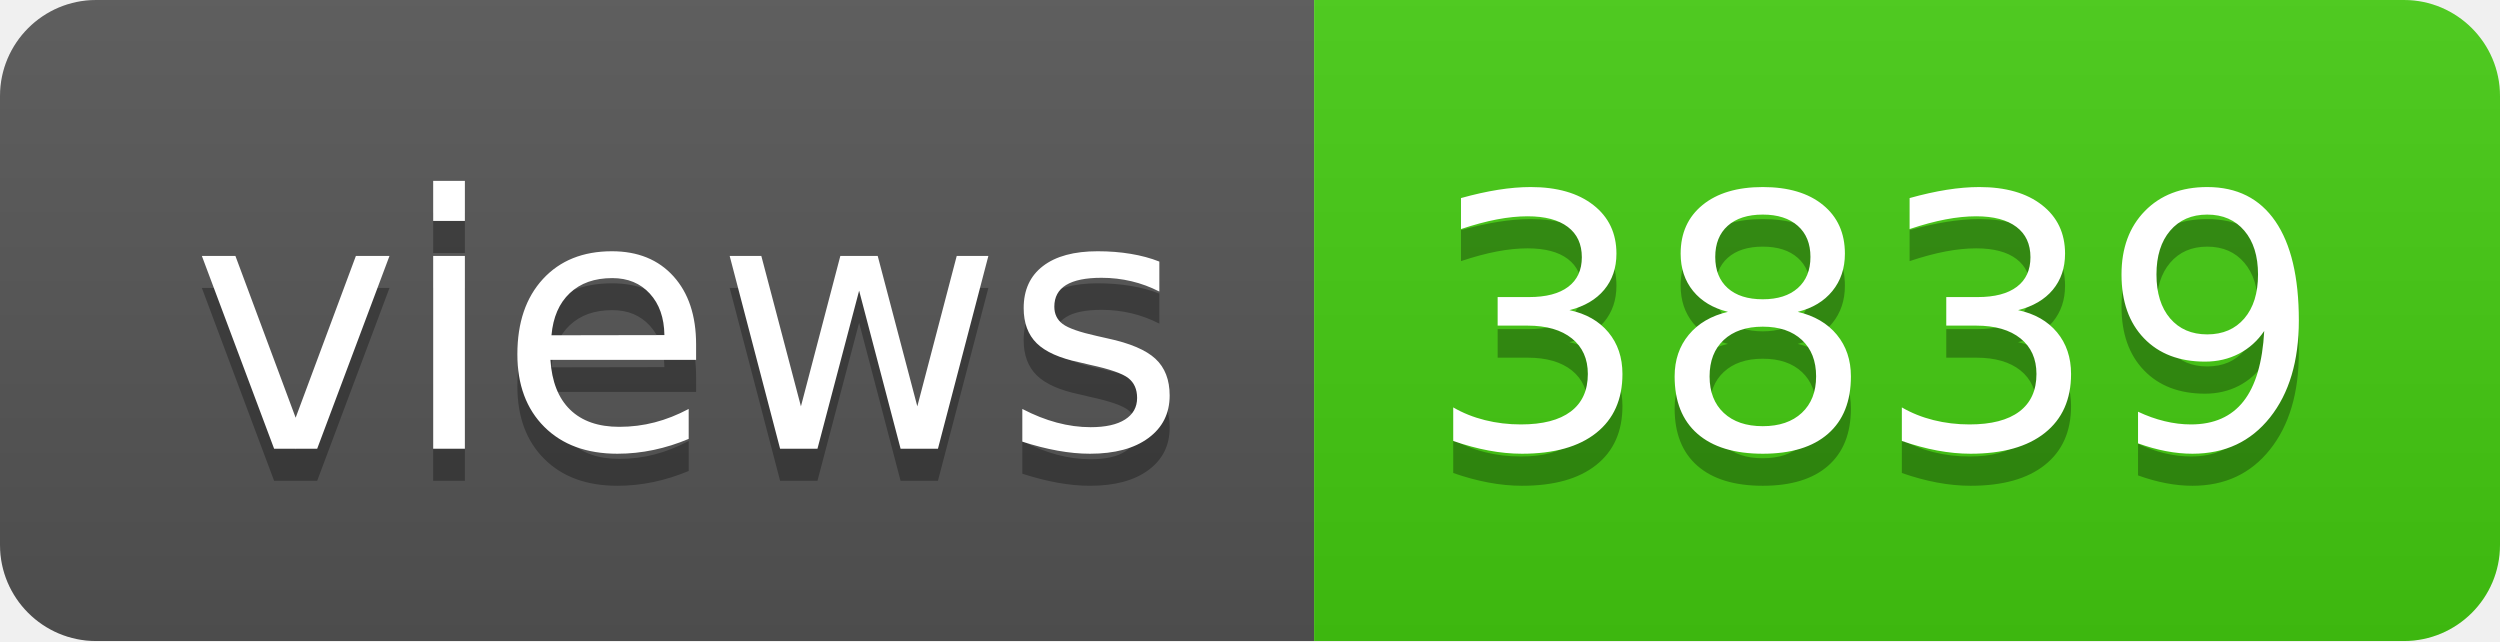
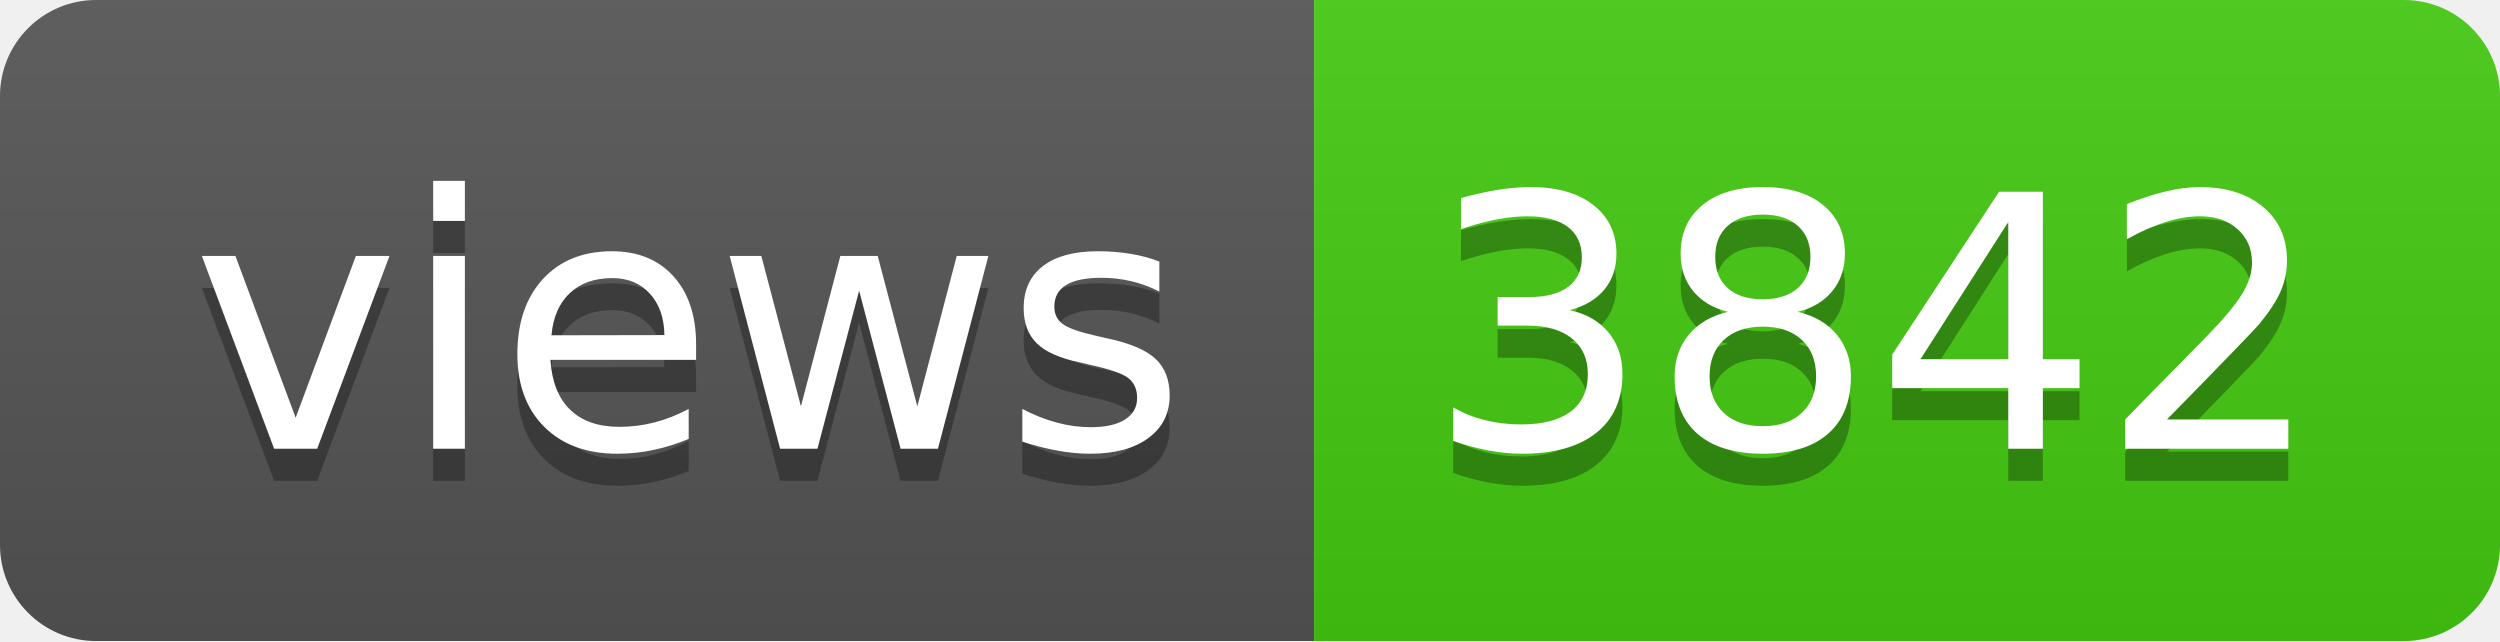
- <svg xmlns="http://www.w3.org/2000/svg" width="78" height="20" role="img" aria-label="views: 3839">
+ <svg xmlns="http://www.w3.org/2000/svg" width="78" height="20" role="img" aria-label="views: 3842">
  <linearGradient id="s" x2="0" y2="100%">
    <stop offset="0" stop-color="#bbb" stop-opacity=".1" />
    <stop offset="1" stop-opacity=".1" />
  </linearGradient>
  <clipPath id="r">
    <rect width="78" height="20" rx="3" fill="#fff" />
  </clipPath>
  <g clip-path="url(#r)">
    <rect width="41" height="20" fill="#555" />
    <rect x="41" width="37" height="20" fill="#4c1" />
    <rect width="78" height="20" fill="url(#s)" />
  </g>
  <g fill="#fff" text-anchor="middle" font-family="Verdana,Geneva,DejaVu Sans,sans-serif" text-rendering="geometricPrecision" font-size="110">
    <text aria-hidden="true" x="215" y="150" fill="#010101" fill-opacity=".3" transform="scale(.1)" textLength="310">views</text>
    <text x="215" y="140" transform="scale(.1)" fill="#fff" textLength="310">views</text>
-     <text aria-hidden="true" x="585" y="150" fill="#010101" fill-opacity=".3" transform="scale(.1)" textLength="270">3839</text>
-     <text x="585" y="140" transform="scale(.1)" fill="#fff" textLength="270">3839</text>
+     <text aria-hidden="true" x="585" y="150" fill="#010101" fill-opacity=".3" transform="scale(.1)" textLength="270">3842</text>
+     <text x="585" y="140" transform="scale(.1)" fill="#fff" textLength="270">3842</text>
  </g>
</svg>
